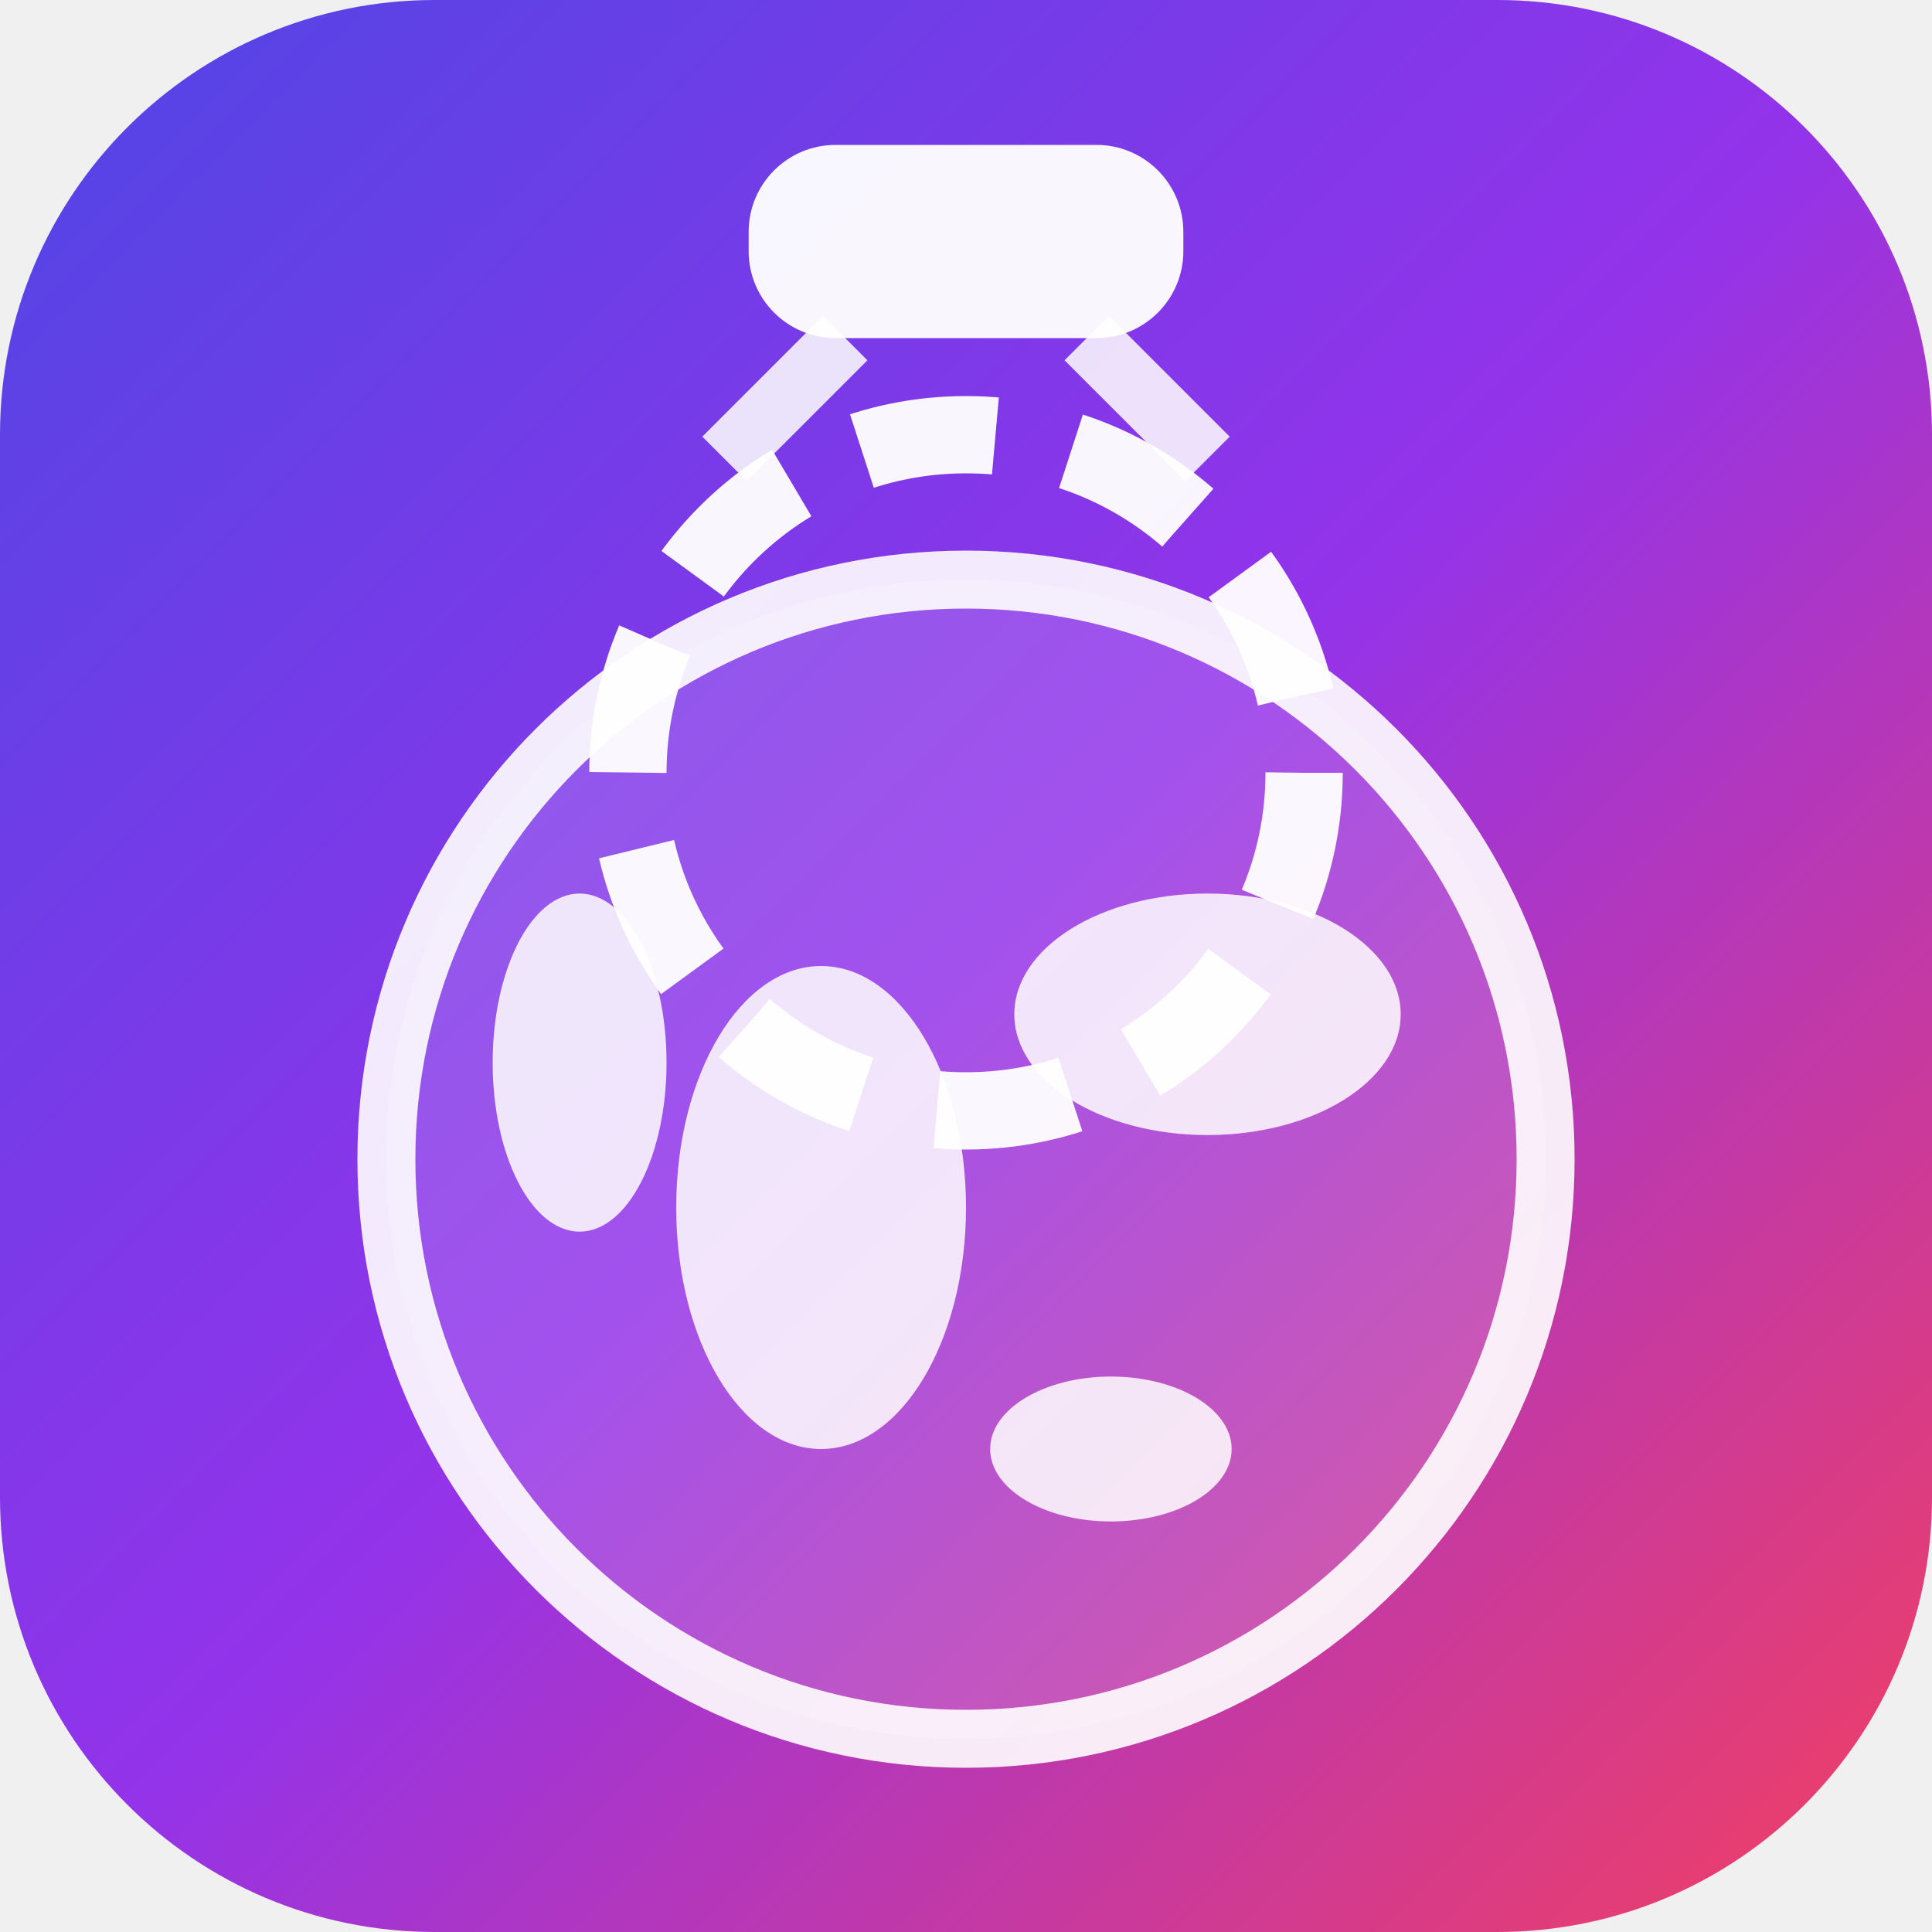
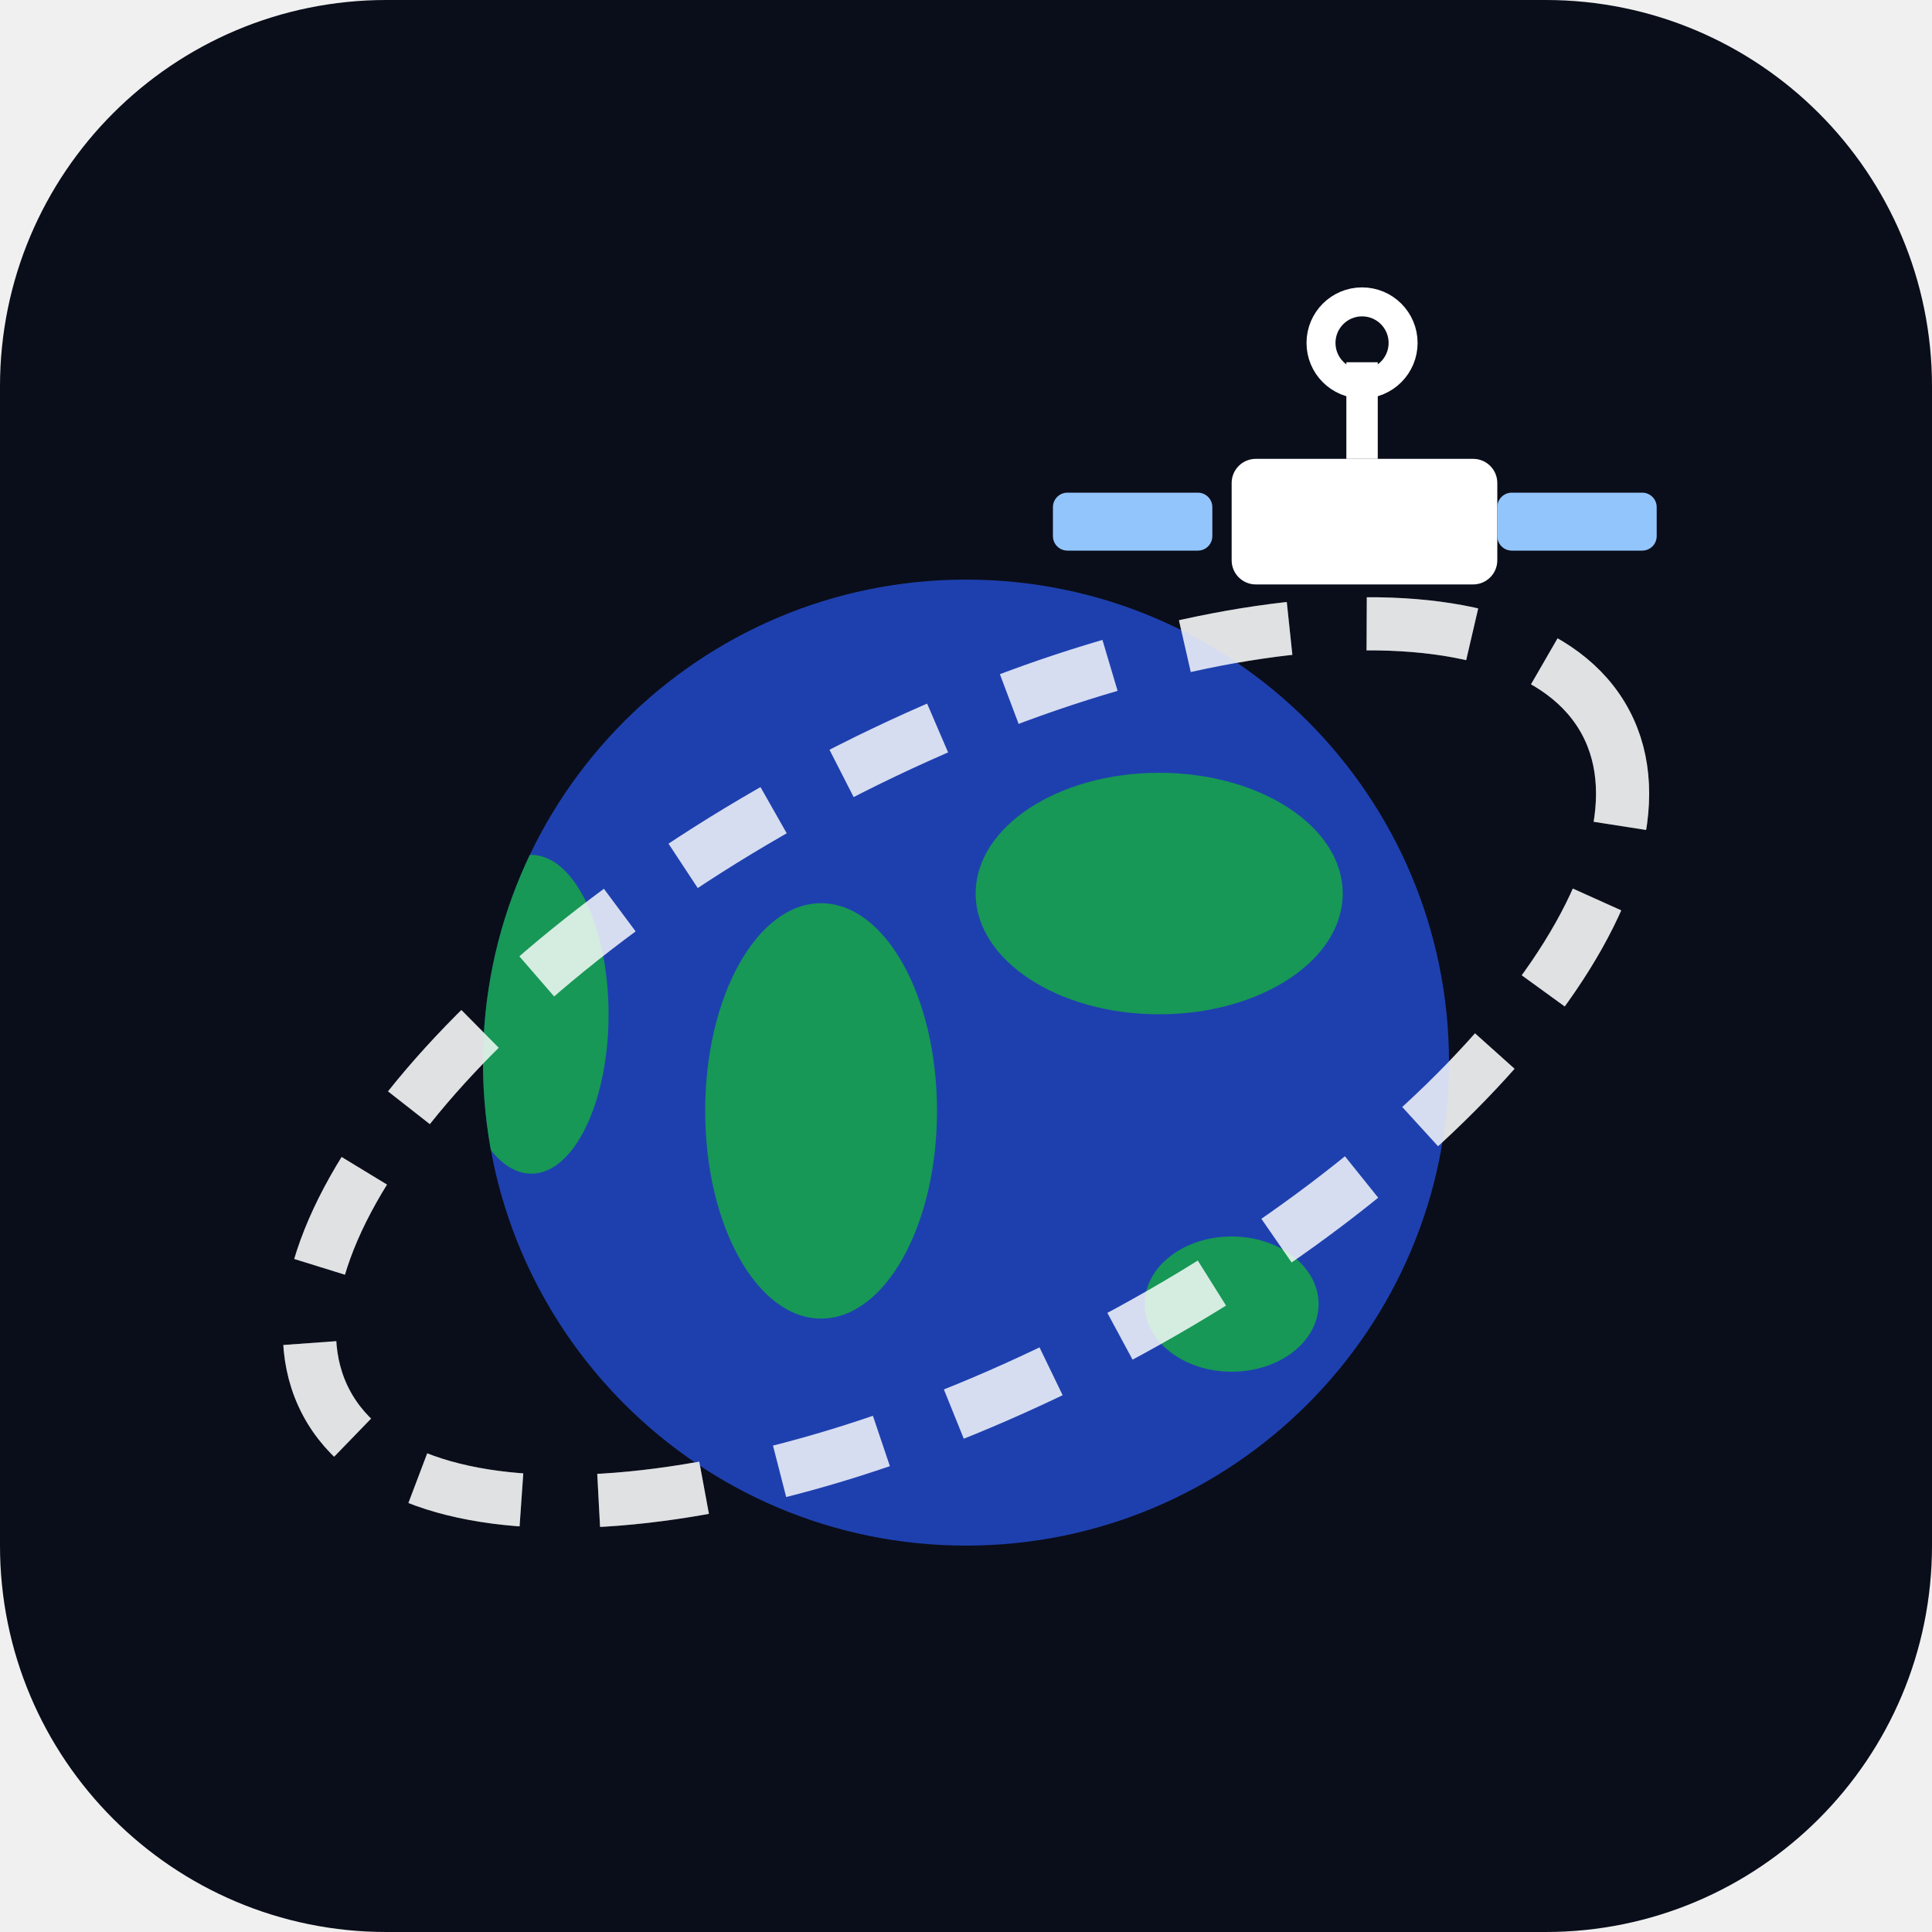
<svg xmlns="http://www.w3.org/2000/svg" viewBox="0 0 40 40">
  <defs>
-     <linearGradient id="g" x1="0%" y1="0%" x2="100%" y2="100%">
-       <stop offset="0%" stop-color="#4F46E5" />
-       <stop offset="50%" stop-color="#9333EA" />
-       <stop offset="100%" stop-color="#F43F5E" />
-     </linearGradient>
-     <clipPath id="c">
-       <circle cx="20" cy="24" r="12" />
+     <clipPath id="earth">
+       <circle cx="20" cy="22" r="10" />
    </clipPath>
  </defs>
-   <rect width="40" height="40" rx="9" fill="url(#g)" />
-   <circle cx="20" cy="24" r="12" fill="rgba(255,255,255,0.15)" stroke="rgba(255,255,255,0.9)" stroke-width="1.2" />
-   <g clip-path="url(#c)" fill="white" opacity="0.85">
-     <ellipse cx="17" cy="25" rx="3" ry="5" />
-     <ellipse cx="25" cy="21" rx="4" ry="2.5" />
-     <ellipse cx="12" cy="22" rx="1.8" ry="3.5" />
-     <ellipse cx="23" cy="30" rx="2.5" ry="1.5" />
+   <rect width="40" height="40" rx="8" fill="#0a0e1a" />
+   <ellipse cx="20" cy="22" rx="15" ry="6.5" fill="none" stroke="white" stroke-width="1.1" stroke-dasharray="2.2 1.6" opacity="0.3" transform="rotate(-28, 20, 22)" />
+   <circle cx="20" cy="22" r="10" fill="#1e40af" />
+   <g clip-path="url(#earth)" fill="#16a34a" opacity="0.88">
+     <ellipse cx="17" cy="23" rx="2.4" ry="4.3" />
+     <ellipse cx="24" cy="18.5" rx="3.8" ry="2.5" />
+     <ellipse cx="11" cy="21" rx="1.6" ry="3.3" />
+     <ellipse cx="25.5" cy="27" rx="1.8" ry="1.4" />
  </g>
-   <circle cx="20" cy="16" r="7" fill="none" stroke="white" stroke-width="1.6" stroke-dasharray="2.8 1.6" opacity="0.95" />
-   <rect x="15.5" y="3" width="9" height="4" rx="1.8" fill="white" opacity="0.95" />
-   <line x1="17.5" y1="7" x2="15" y2="9.5" stroke="white" stroke-width="1.3" opacity="0.85" />
-   <line x1="22.5" y1="7" x2="25" y2="9.5" stroke="white" stroke-width="1.3" opacity="0.85" />
+   <ellipse cx="20" cy="22" rx="15" ry="6.5" fill="none" stroke="white" stroke-width="1.1" stroke-dasharray="2.2 1.6" opacity="0.82" transform="rotate(-28, 20, 22)" />
+   <rect x="25.5" y="9.5" width="5.5" height="2.6" rx="0.5" fill="white" />
+   <rect x="21.8" y="10.2" width="3.3" height="1.2" rx="0.3" fill="#93c5fd" />
+   <rect x="31" y="10.2" width="3.3" height="1.2" rx="0.3" fill="#93c5fd" />
+   <line x1="28.2" y1="9.5" x2="28.2" y2="7.5" stroke="white" stroke-width="0.65" />
+   <circle cx="28.2" cy="7.1" r="0.85" fill="none" stroke="white" stroke-width="0.6" />
</svg>
